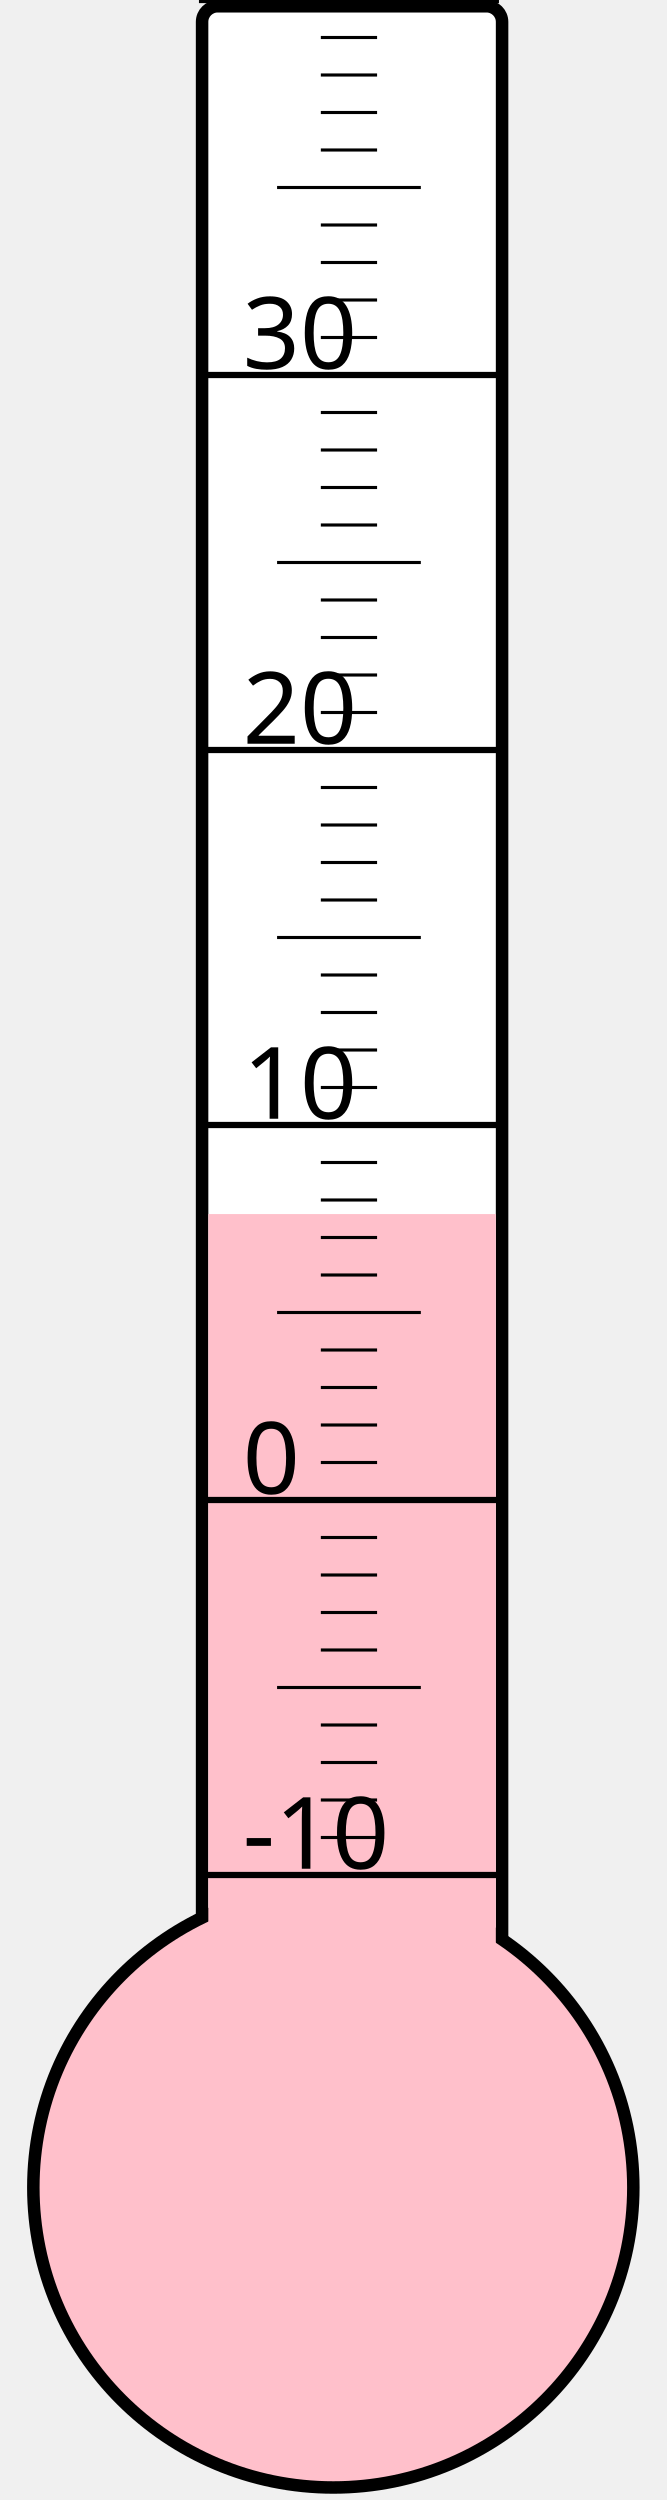
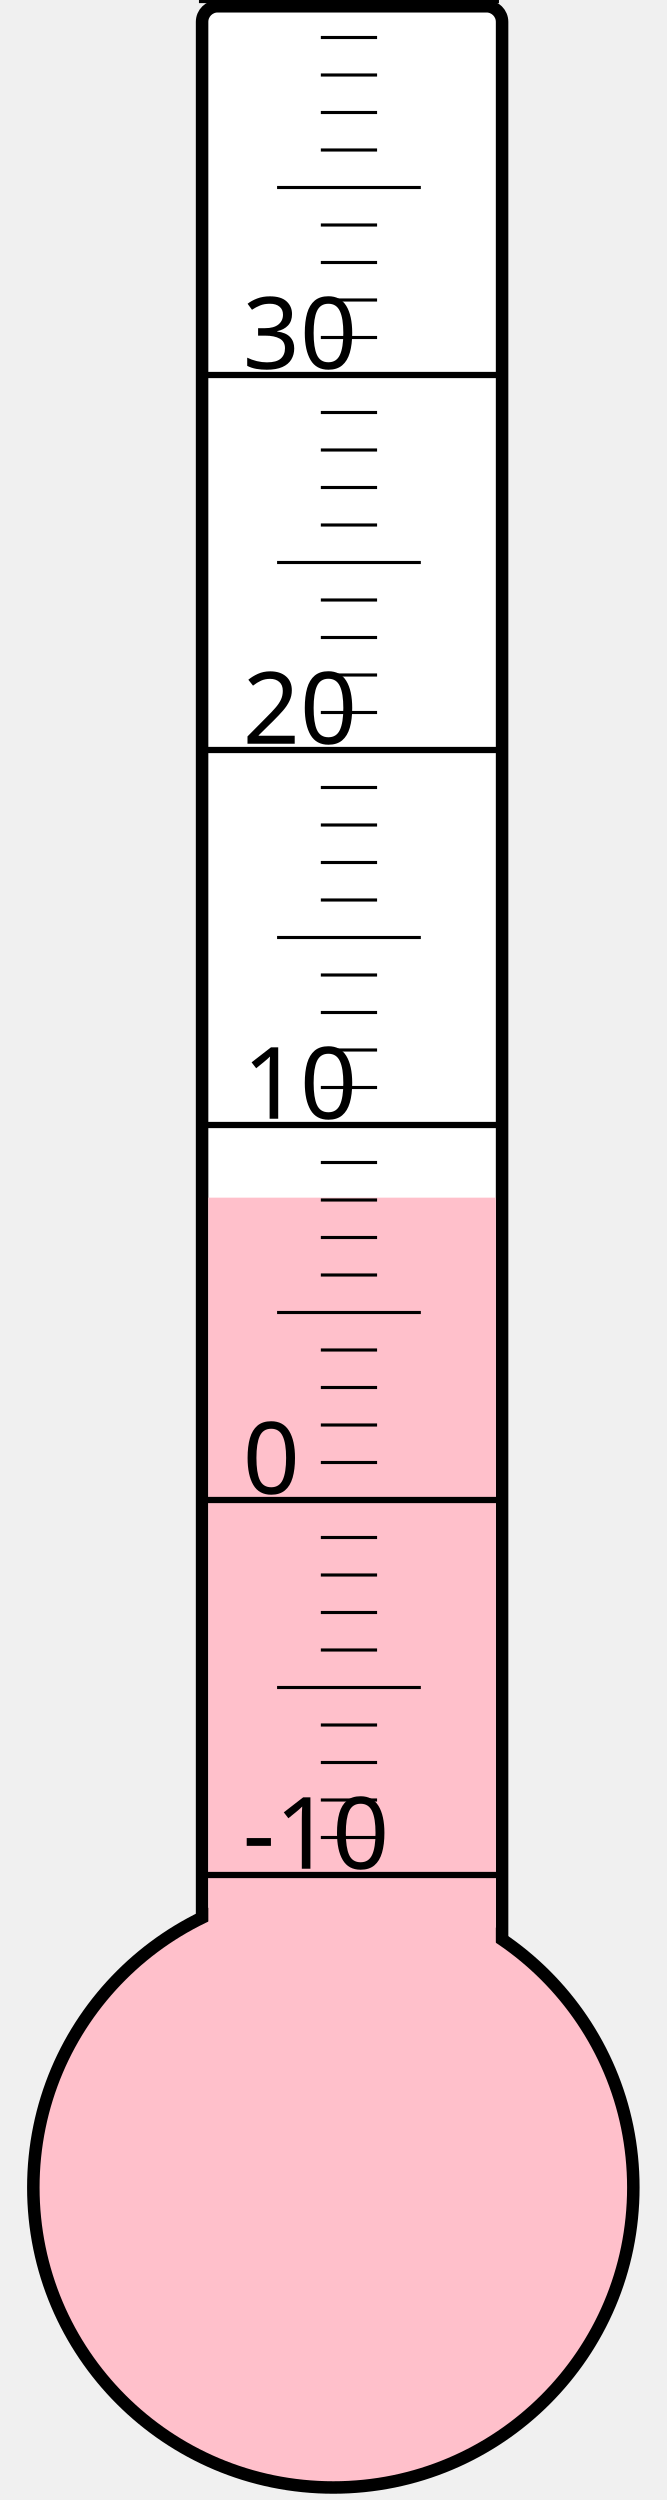
<svg xmlns="http://www.w3.org/2000/svg" width="40px" height="150px" viewBox="0 0 200 800">
  <rect width="200" height="800" x="0" y="0" style="fill: #ffffeb; fill-opacity: 0;" />
  <rect width="96" height="680" x="58" y="2" rx="5" ry="5" style="fill: white; fill-opacity: 1; stroke: black; stroke-width: 4;" />
  <circle cx="100" cy="700" r="96" style="fill: pink; stroke: black; stroke-width: 4;" />
-   <rect width="92" height="311.5" x="60" y="388.5" style="fill: pink; fill-opacity: 1; stroke-width: 0;" />
+   <rect width="92" height="316.75" x="60" y="383.25" style="fill: pink; fill-opacity: 1; stroke-width: 0;" />
  <text x="71" y="598" style="font-family: sans-serif; font-size: 24pt;">-10</text>
  <text x="71" y="478" style="font-family: sans-serif; font-size: 24pt;">0</text>
  <text x="71" y="358" style="font-family: sans-serif; font-size: 24pt;">10</text>
  <text x="71" y="238" style="font-family: sans-serif; font-size: 24pt;">20</text>
  <text x="71" y="118" style="font-family: sans-serif; font-size: 24pt;">30</text>
  <g style="stroke: black;">
    <line x1="57" y1="600" x2="153" y2="600" style="stroke-width: 2;" />
    <line x1="96" y1="588" x2="114" y2="588" style="stroke-width: 1;" />
    <line x1="96" y1="576" x2="114" y2="576" style="stroke-width: 1;" />
    <line x1="96" y1="564" x2="114" y2="564" style="stroke-width: 1;" />
    <line x1="96" y1="552" x2="114" y2="552" style="stroke-width: 1;" />
    <line x1="82" y1="540" x2="128" y2="540" style="stroke-width: 1;" />
    <line x1="96" y1="528" x2="114" y2="528" style="stroke-width: 1;" />
    <line x1="96" y1="516" x2="114" y2="516" style="stroke-width: 1;" />
    <line x1="96" y1="504" x2="114" y2="504" style="stroke-width: 1;" />
    <line x1="96" y1="492" x2="114" y2="492" style="stroke-width: 1;" />
    <line x1="57" y1="480" x2="153" y2="480" style="stroke-width: 2;" />
    <line x1="96" y1="468" x2="114" y2="468" style="stroke-width: 1;" />
    <line x1="96" y1="456" x2="114" y2="456" style="stroke-width: 1;" />
    <line x1="96" y1="444" x2="114" y2="444" style="stroke-width: 1;" />
    <line x1="96" y1="432" x2="114" y2="432" style="stroke-width: 1;" />
    <line x1="82" y1="420" x2="128" y2="420" style="stroke-width: 1;" />
    <line x1="96" y1="408" x2="114" y2="408" style="stroke-width: 1;" />
    <line x1="96" y1="396" x2="114" y2="396" style="stroke-width: 1;" />
    <line x1="96" y1="384" x2="114" y2="384" style="stroke-width: 1;" />
    <line x1="96" y1="372" x2="114" y2="372" style="stroke-width: 1;" />
    <line x1="57" y1="360" x2="153" y2="360" style="stroke-width: 2;" />
    <line x1="96" y1="348" x2="114" y2="348" style="stroke-width: 1;" />
    <line x1="96" y1="336" x2="114" y2="336" style="stroke-width: 1;" />
    <line x1="96" y1="324" x2="114" y2="324" style="stroke-width: 1;" />
    <line x1="96" y1="312" x2="114" y2="312" style="stroke-width: 1;" />
    <line x1="82" y1="300" x2="128" y2="300" style="stroke-width: 1;" />
    <line x1="96" y1="288" x2="114" y2="288" style="stroke-width: 1;" />
    <line x1="96" y1="276" x2="114" y2="276" style="stroke-width: 1;" />
    <line x1="96" y1="264" x2="114" y2="264" style="stroke-width: 1;" />
    <line x1="96" y1="252" x2="114" y2="252" style="stroke-width: 1;" />
    <line x1="57" y1="240" x2="153" y2="240" style="stroke-width: 2;" />
    <line x1="96" y1="228" x2="114" y2="228" style="stroke-width: 1;" />
    <line x1="96" y1="216" x2="114" y2="216" style="stroke-width: 1;" />
    <line x1="96" y1="204" x2="114" y2="204" style="stroke-width: 1;" />
    <line x1="96" y1="192" x2="114" y2="192" style="stroke-width: 1;" />
    <line x1="82" y1="180" x2="128" y2="180" style="stroke-width: 1;" />
    <line x1="96" y1="168" x2="114" y2="168" style="stroke-width: 1;" />
    <line x1="96" y1="156" x2="114" y2="156" style="stroke-width: 1;" />
    <line x1="96" y1="144" x2="114" y2="144" style="stroke-width: 1;" />
    <line x1="96" y1="132" x2="114" y2="132" style="stroke-width: 1;" />
    <line x1="57" y1="120" x2="153" y2="120" style="stroke-width: 2;" />
    <line x1="96" y1="108" x2="114" y2="108" style="stroke-width: 1;" />
    <line x1="96" y1="96" x2="114" y2="96" style="stroke-width: 1;" />
    <line x1="96" y1="84" x2="114" y2="84" style="stroke-width: 1;" />
    <line x1="96" y1="72" x2="114" y2="72" style="stroke-width: 1;" />
    <line x1="82" y1="60" x2="128" y2="60" style="stroke-width: 1;" />
    <line x1="96" y1="48" x2="114" y2="48" style="stroke-width: 1;" />
    <line x1="96" y1="36" x2="114" y2="36" style="stroke-width: 1;" />
    <line x1="96" y1="24" x2="114" y2="24" style="stroke-width: 1;" />
    <line x1="96" y1="12" x2="114" y2="12" style="stroke-width: 1;" />
    <line x1="57" y1="0" x2="153" y2="0" style="stroke-width: 2;" />
  </g>
</svg>
